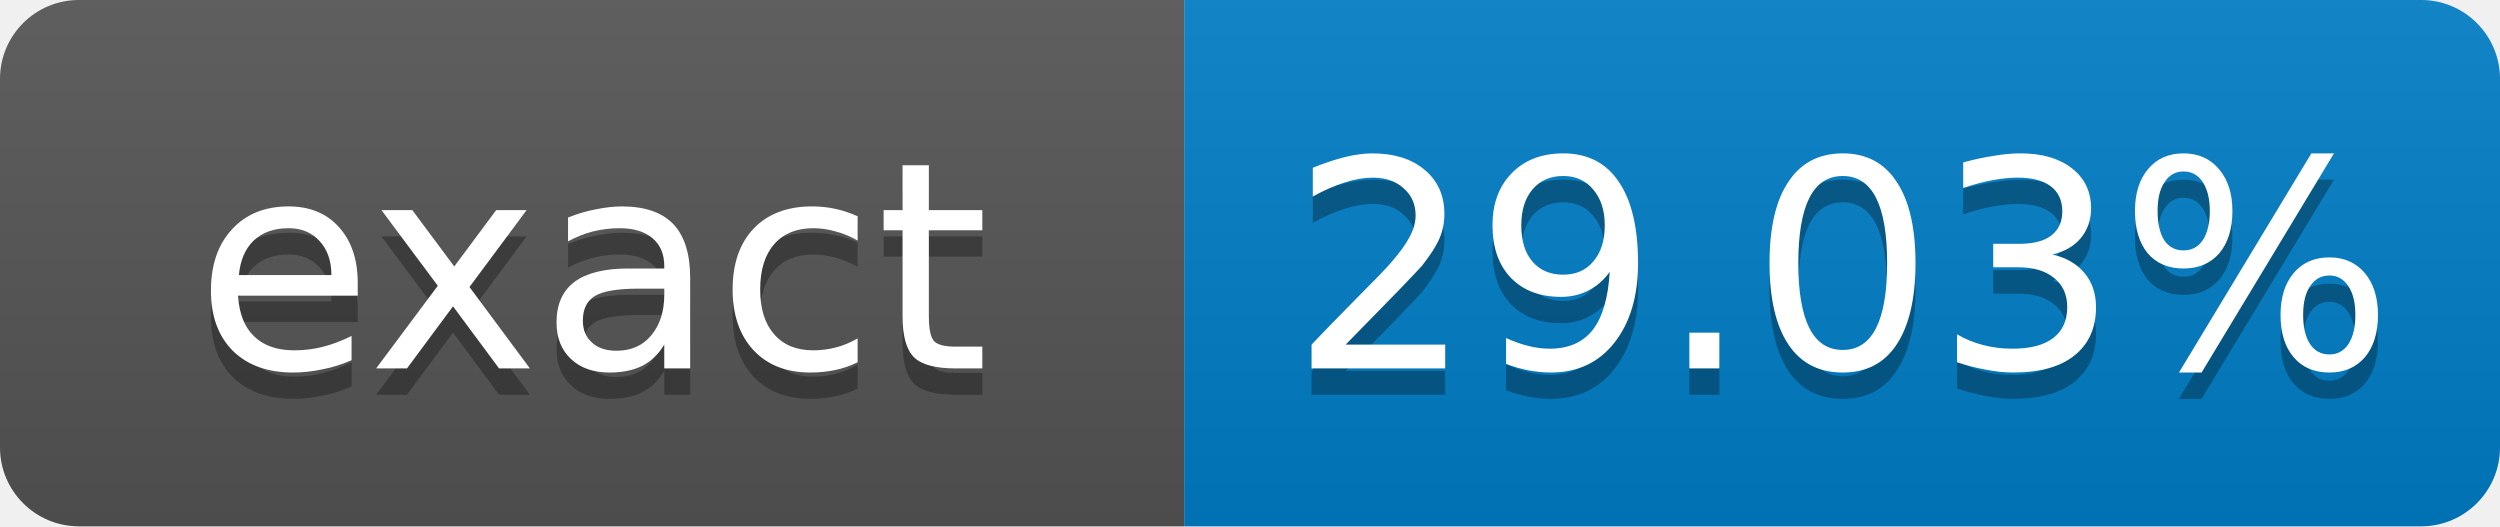
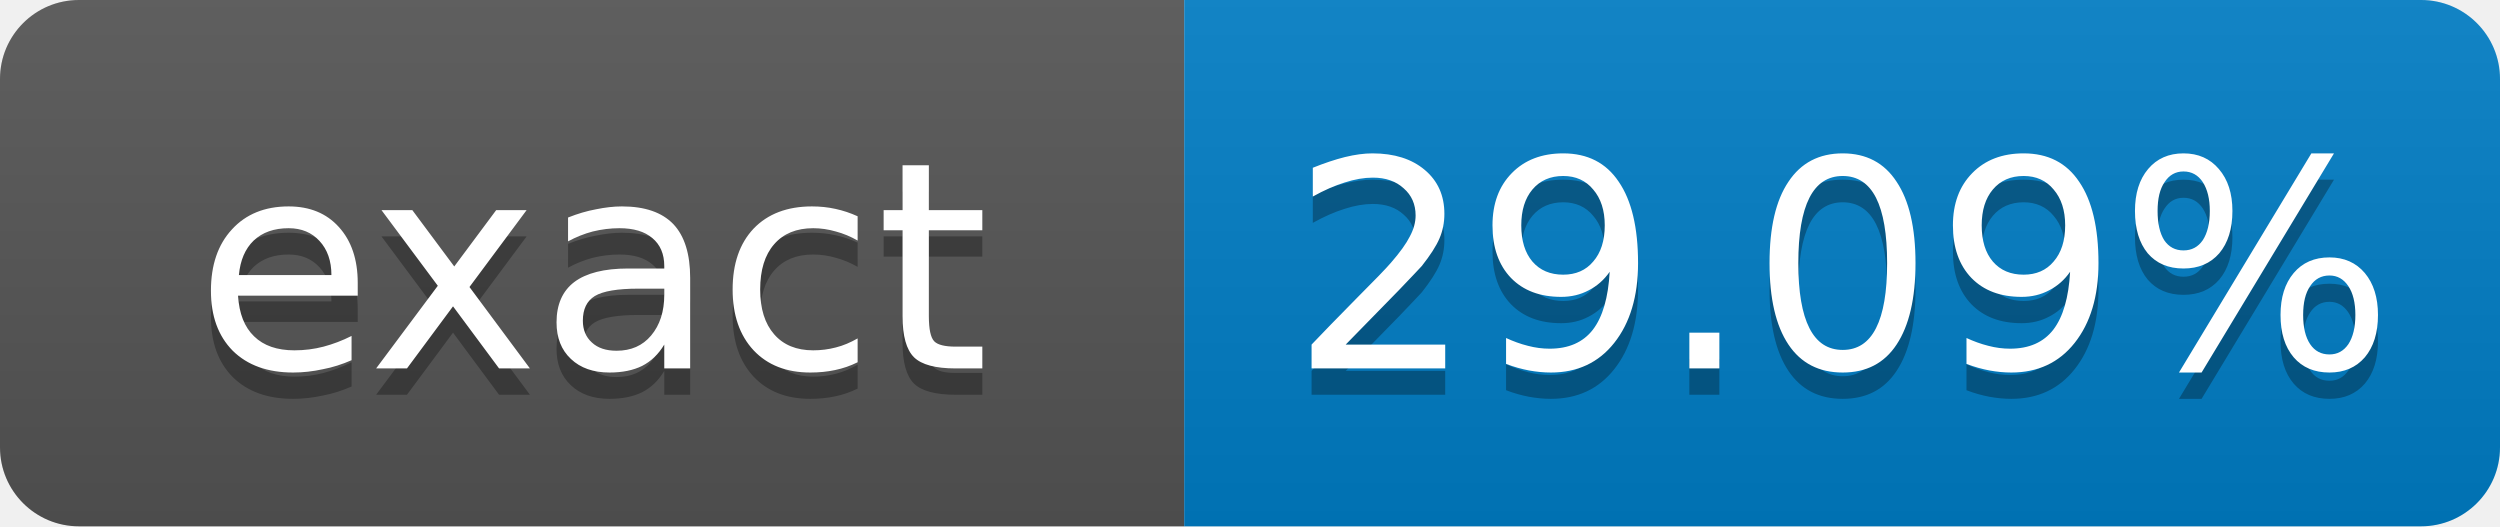
- <svg xmlns="http://www.w3.org/2000/svg" width="95" height="20" role="img" aria-label="exact: 29.03%">
+ <svg xmlns="http://www.w3.org/2000/svg" width="95" height="20" role="img" aria-label="exact: 29.09%">
  <linearGradient id="s" x2="0" y2="100%">
    <stop offset="0" stop-color="#bbb" stop-opacity=".1" />
    <stop offset="1" stop-opacity=".1" />
  </linearGradient>
  <clipPath id="r">
    <rect width="95" height="20" rx="3" fill="#fff" />
  </clipPath>
  <g clip-path="url(#r)">
    <rect width="45" height="20" fill="#555" />
    <rect x="45" width="50" height="20" fill="#007ec6" />
    <rect width="95" height="20" fill="url(#s)" />
  </g>
  <g fill="#fff" text-anchor="middle" font-family="Verdana,Geneva,DejaVu Sans,sans-serif" font-size="11">
    <text x="22.5" y="15" fill="#010101" fill-opacity=".3">exact</text>
    <text x="22.5" y="14">exact</text>
-     <text x="70" y="15" fill="#010101" fill-opacity=".3">29.03%</text>
-     <text x="70" y="14">29.03%</text>
+     <text x="70" y="15" fill="#010101" fill-opacity=".3">29.09%</text>
+     <text x="70" y="14">29.09%</text>
  </g>
</svg>
